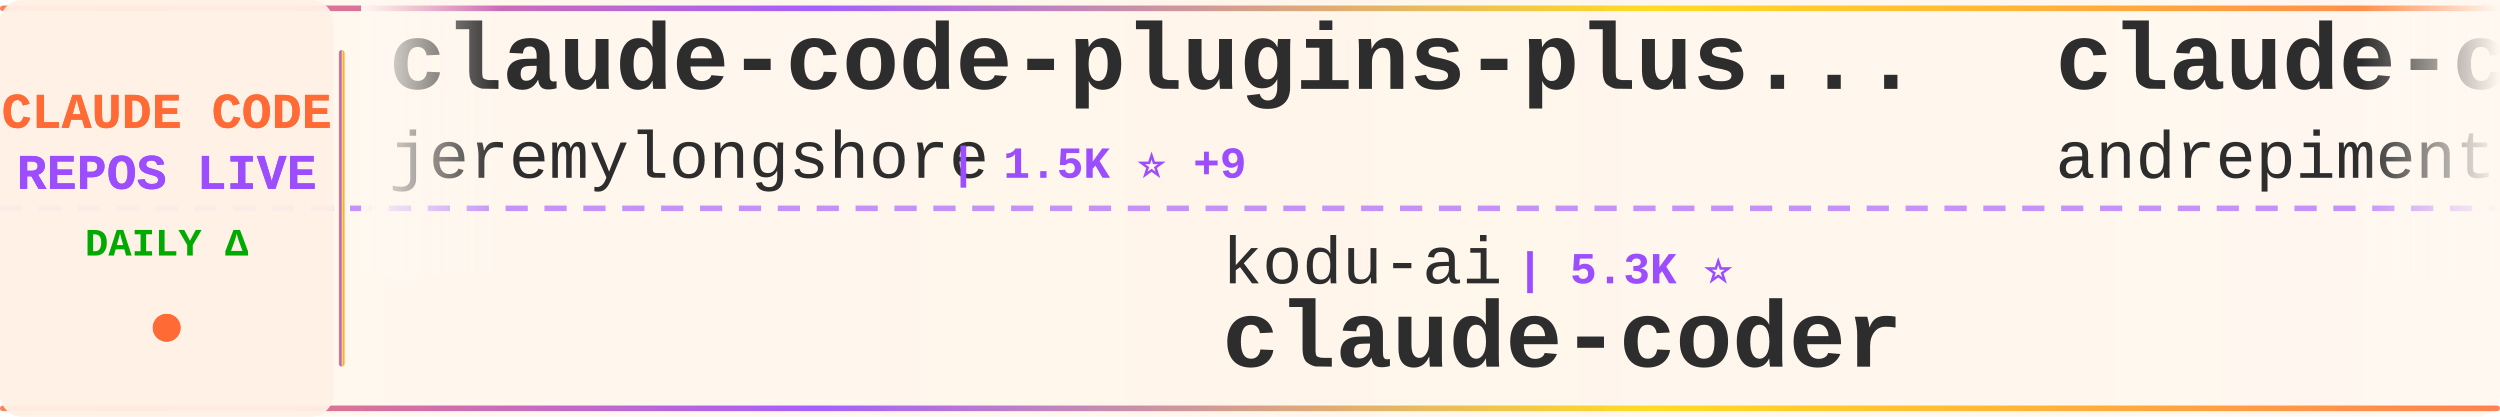
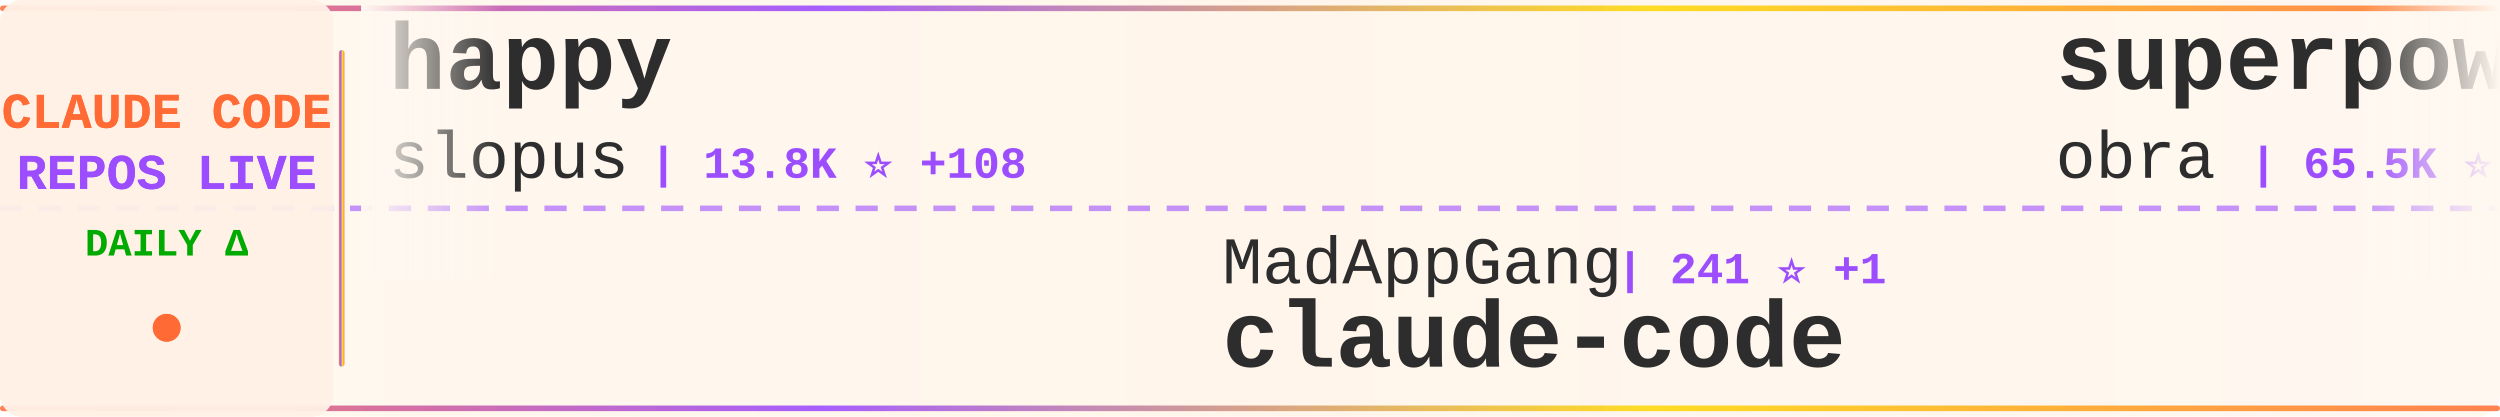
<svg xmlns="http://www.w3.org/2000/svg" width="900" height="150">
  <defs>
    <linearGradient id="tickerBg" x1="0%" y1="0%" x2="100%" y2="0%">
      <stop offset="0%" style="stop-color:#fff8f0;stop-opacity:0.98" />
      <stop offset="50%" style="stop-color:#fff5eb;stop-opacity:1" />
      <stop offset="100%" style="stop-color:#fff8f0;stop-opacity:0.98" />
    </linearGradient>
    <linearGradient id="borderGrad" x1="0%" y1="0%" x2="100%" y2="0%">
      <stop offset="0%" style="stop-color:#FF6B35;stop-opacity:0.85">
        <animate attributeName="stop-opacity" values="0.85;1;0.85" dur="2s" repeatCount="indefinite" />
      </stop>
      <stop offset="33%" style="stop-color:#9C4EFF;stop-opacity:0.9">
        <animate attributeName="stop-opacity" values="0.9;1;0.9" dur="2.2s" repeatCount="indefinite" />
      </stop>
      <stop offset="66%" style="stop-color:#FFD700;stop-opacity:0.85">
        <animate attributeName="stop-opacity" values="0.85;1;0.85" dur="1.8s" repeatCount="indefinite" />
      </stop>
      <stop offset="100%" style="stop-color:#FF6B35;stop-opacity:0.85">
        <animate attributeName="stop-opacity" values="0.85;1;0.85" dur="2s" repeatCount="indefinite" />
      </stop>
    </linearGradient>
    <filter id="textGlow">
      <feGaussianBlur stdDeviation="0.15" result="coloredBlur" />
      <feMerge>
        <feMergeNode in="coloredBlur" />
        <feMergeNode in="SourceGraphic" />
      </feMerge>
    </filter>
    <filter id="metricGlow">
      <feGaussianBlur stdDeviation="0.2" result="coloredBlur" />
      <feMerge>
        <feMergeNode in="coloredBlur" />
        <feMergeNode in="SourceGraphic" />
      </feMerge>
    </filter>
    <linearGradient id="leftFade" x1="0%" y1="0%" x2="100%" y2="0%">
      <stop offset="0%" style="stop-color:#fff8f0;stop-opacity:1" />
      <stop offset="100%" style="stop-color:#fff8f0;stop-opacity:0" />
    </linearGradient>
    <linearGradient id="rightFade" x1="0%" y1="0%" x2="100%" y2="0%">
      <stop offset="0%" style="stop-color:#fff8f0;stop-opacity:0" />
      <stop offset="100%" style="stop-color:#fff8f0;stop-opacity:1" />
    </linearGradient>
  </defs>
  <rect width="900" height="150" fill="url(#tickerBg)" rx="8" />
  <rect x="0" y="2" width="900" height="2" fill="url(#borderGrad)" rx="1" />
  <rect x="0" y="146" width="900" height="2" fill="url(#borderGrad)" rx="1" />
  <line x1="0" y1="75" x2="900" y2="75" stroke="#9C4EFF" stroke-width="2" stroke-dasharray="8 6" opacity="0.6" />
  <rect x="0" y="0" width="120" height="150" fill="#fff0e6" opacity="0.95" rx="8" />
  <text x="60" y="46" font-family="'Courier New', monospace" font-size="18" font-weight="bold" fill="#FF6B35" text-anchor="middle" filter="url(#textGlow)">
    CLAUDE CODE
  </text>
  <text x="60" y="68" font-family="'Courier New', monospace" font-size="18" font-weight="bold" fill="#9C4EFF" text-anchor="middle" filter="url(#textGlow)">
    REPOS LIVE
  </text>
  <text x="60" y="92" font-family="'Courier New', monospace" font-size="14" font-weight="bold" fill="#00aa00" text-anchor="middle">
    DAILY Δ
  </text>
  <circle cx="60" cy="118" r="5" fill="#FF6B35" filter="url(#metricGlow)">
    <animate attributeName="r" values="4;6;4" dur="1.5s" repeatCount="indefinite" />
    <animate attributeName="opacity" values="0.6;1;0.6" dur="1.5s" repeatCount="indefinite" />
  </circle>
  <rect x="122" y="18" width="2" height="114" fill="url(#borderGrad)" rx="1" />
  <clipPath id="tickerClip">
    <rect x="130" y="0" width="770" height="150" />
  </clipPath>
  <g clip-path="url(#tickerClip)">
    <g id="tickerItems">
      <animateTransform attributeName="transform" attributeType="XML" type="translate" from="0 0" to="-3000 0" dur="54s" repeatCount="indefinite" />
      <g transform="translate(0, 0)">
-         <text x="140" y="32" font-family="'Courier New', monospace" font-size="34" font-weight="bold" fill="#2d2d2d">claude-code-plugins-plus...</text>
-         <text x="140" y="64" font-family="'Courier New', monospace" font-size="24" font-weight="normal" fill="#2d2d2d" opacity="1.0">jeremylongshore</text>
-         <text x="342" y="64" font-family="'Courier New', monospace" font-size="16" font-weight="bold" fill="#9C4EFF"> | 1.5K ⭐ +9</text>
+         <text x="140" y="32" font-family="'Courier New', monospace" font-size="34" font-weight="bold" fill="#2d2d2d">happy</text>
+         <text x="140" y="64" font-family="'Courier New', monospace" font-size="24" font-weight="normal" fill="#2d2d2d" opacity="1.0">slopus</text>
+         <text x="234" y="64" font-family="'Courier New', monospace" font-size="16" font-weight="bold" fill="#9C4EFF"> | 13.8K ⭐ +108</text>
      </g>
      <g transform="translate(300, 0)">
+         <text x="140" y="102" font-family="'Courier New', monospace" font-size="24" font-weight="normal" fill="#2d2d2d" opacity="1.0">MadAppGang</text>
+         <text x="282" y="102" font-family="'Courier New', monospace" font-size="16" font-weight="bold" fill="#9C4EFF"> | 241 ⭐ +1</text>
+         <text x="140" y="132" font-family="'Courier New', monospace" font-size="34" font-weight="bold" fill="#2d2d2d">claude-code</text>
+       </g>
+       <g transform="translate(600, 0)">
+         <text x="140" y="32" font-family="'Courier New', monospace" font-size="34" font-weight="bold" fill="#2d2d2d">superpowers</text>
+         <text x="140" y="64" font-family="'Courier New', monospace" font-size="24" font-weight="normal" fill="#2d2d2d" opacity="1.0">obra</text>
+         <text x="210" y="64" font-family="'Courier New', monospace" font-size="16" font-weight="bold" fill="#9C4EFF"> | 65.5K ⭐ +1.3K</text>
+       </g>
+       <g transform="translate(900, 0)">
+         <text x="140" y="102" font-family="'Courier New', monospace" font-size="24" font-weight="normal" fill="#2d2d2d" opacity="1.0">peterkrueck</text>
+         <text x="294" y="102" font-family="'Courier New', monospace" font-size="16" font-weight="bold" fill="#9C4EFF"> | 1.3K ⭐</text>
+         <text x="140" y="132" font-family="'Courier New', monospace" font-size="34" font-weight="bold" fill="#2d2d2d">Claude-Code-Development-...</text>
+       </g>
+       <g transform="translate(1200, 0)">
+         <text x="140" y="32" font-family="'Courier New', monospace" font-size="34" font-weight="bold" fill="#2d2d2d">claude-code-reverse</text>
+         <text x="140" y="64" font-family="'Courier New', monospace" font-size="24" font-weight="normal" fill="#2d2d2d" opacity="1.0">Yuyz0112</text>
+         <text x="258" y="64" font-family="'Courier New', monospace" font-size="16" font-weight="bold" fill="#9C4EFF"> | 2.1K ⭐ +2</text>
+       </g>
+       <g transform="translate(1500, 0)">
+         <text x="140" y="102" font-family="'Courier New', monospace" font-size="24" font-weight="normal" fill="#2d2d2d" opacity="1.0">alirezarezvani</text>
+         <text x="330" y="102" font-family="'Courier New', monospace" font-size="16" font-weight="bold" fill="#9C4EFF"> | 2.0K ⭐ +21</text>
+         <text x="140" y="132" font-family="'Courier New', monospace" font-size="34" font-weight="bold" fill="#2d2d2d">claude-skills</text>
+       </g>
+       <g transform="translate(1800, 0)">
+         <text x="140" y="32" font-family="'Courier New', monospace" font-size="34" font-weight="bold" fill="#2d2d2d">oh-my-opencode</text>
+         <text x="140" y="64" font-family="'Courier New', monospace" font-size="24" font-weight="normal" fill="#2d2d2d" opacity="1.0">code-yeongyu</text>
+         <text x="306" y="64" font-family="'Courier New', monospace" font-size="16" font-weight="bold" fill="#9C4EFF"> | 35.5K ⭐ +406</text>
+       </g>
+       <g transform="translate(2100, 0)">
+         <text x="140" y="102" font-family="'Courier New', monospace" font-size="24" font-weight="normal" fill="#2d2d2d" opacity="1.0">kn1026</text>
+         <text x="234" y="102" font-family="'Courier New', monospace" font-size="16" font-weight="bold" fill="#9C4EFF"> | 703 ⭐</text>
+         <text x="140" y="132" font-family="'Courier New', monospace" font-size="34" font-weight="bold" fill="#2d2d2d">cc</text>
+       </g>
+       <g transform="translate(2400, 0)">
+         <text x="140" y="32" font-family="'Courier New', monospace" font-size="34" font-weight="bold" fill="#2d2d2d">claude-code-tresor</text>
+         <text x="140" y="64" font-family="'Courier New', monospace" font-size="24" font-weight="normal" fill="#2d2d2d" opacity="1.0">alirezarezvani</text>
+         <text x="330" y="64" font-family="'Courier New', monospace" font-size="16" font-weight="bold" fill="#9C4EFF"> | 550 ⭐ +2</text>
+       </g>
+       <g transform="translate(2700, 0)">
        <text x="140" y="102" font-family="'Courier New', monospace" font-size="24" font-weight="normal" fill="#2d2d2d" opacity="1.0">kodu-ai</text>
-         <text x="246" y="102" font-family="'Courier New', monospace" font-size="16" font-weight="bold" fill="#9C4EFF"> | 5.3K ⭐</text>
+         <text x="246" y="102" font-family="'Courier New', monospace" font-size="16" font-weight="bold" fill="#9C4EFF"> | 5.3K ⭐ +1</text>
        <text x="140" y="132" font-family="'Courier New', monospace" font-size="34" font-weight="bold" fill="#2d2d2d">claude-coder</text>
      </g>
-       <g transform="translate(600, 0)">
-         <text x="140" y="32" font-family="'Courier New', monospace" font-size="34" font-weight="bold" fill="#2d2d2d">claude-code-chat</text>
-         <text x="140" y="64" font-family="'Courier New', monospace" font-size="24" font-weight="normal" fill="#2d2d2d" opacity="1.0">andrepimenta</text>
-         <text x="306" y="64" font-family="'Courier New', monospace" font-size="16" font-weight="bold" fill="#9C4EFF"> | 993 ⭐ +2</text>
-       </g>
-       <g transform="translate(900, 0)">
-         <text x="140" y="102" font-family="'Courier New', monospace" font-size="24" font-weight="normal" fill="#2d2d2d" opacity="1.0">github</text>
-         <text x="234" y="102" font-family="'Courier New', monospace" font-size="16" font-weight="bold" fill="#9C4EFF"> | 72.7K ⭐ +296</text>
-         <text x="140" y="132" font-family="'Courier New', monospace" font-size="34" font-weight="bold" fill="#2d2d2d">spec-kit</text>
-       </g>
-       <g transform="translate(1200, 0)">
-         <text x="140" y="32" font-family="'Courier New', monospace" font-size="34" font-weight="bold" fill="#2d2d2d">claude-plugins-official</text>
-         <text x="140" y="64" font-family="'Courier New', monospace" font-size="24" font-weight="normal" fill="#2d2d2d" opacity="1.0">anthropics</text>
-         <text x="282" y="64" font-family="'Courier New', monospace" font-size="16" font-weight="bold" fill="#9C4EFF"> | 8.5K ⭐ +80</text>
-       </g>
-       <g transform="translate(1500, 0)">
-         <text x="140" y="102" font-family="'Courier New', monospace" font-size="24" font-weight="normal" fill="#2d2d2d" opacity="1.0">Njengah</text>
-         <text x="246" y="102" font-family="'Courier New', monospace" font-size="16" font-weight="bold" fill="#9C4EFF"> | 1.4K ⭐</text>
-         <text x="140" y="132" font-family="'Courier New', monospace" font-size="34" font-weight="bold" fill="#2d2d2d">claude-code-cheat-sheet</text>
-       </g>
-       <g transform="translate(1800, 0)">
-         <text x="140" y="32" font-family="'Courier New', monospace" font-size="34" font-weight="bold" fill="#2d2d2d">awesome-claude-skills</text>
-         <text x="140" y="64" font-family="'Courier New', monospace" font-size="24" font-weight="normal" fill="#2d2d2d" opacity="1.0">ComposioHQ</text>
-         <text x="282" y="64" font-family="'Courier New', monospace" font-size="16" font-weight="bold" fill="#9C4EFF"> | 38.6K ⭐ +365</text>
-       </g>
-       <g transform="translate(2100, 0)">
-         <text x="140" y="102" font-family="'Courier New', monospace" font-size="24" font-weight="normal" fill="#2d2d2d" opacity="1.0">pedrohcgs</text>
-         <text x="270" y="102" font-family="'Courier New', monospace" font-size="16" font-weight="bold" fill="#9C4EFF"> | 463 ⭐ +19</text>
-         <text x="140" y="132" font-family="'Courier New', monospace" font-size="34" font-weight="bold" fill="#2d2d2d">claude-code-my-workflow</text>
-       </g>
-       <g transform="translate(2400, 0)">
-         <text x="140" y="32" font-family="'Courier New', monospace" font-size="34" font-weight="bold" fill="#2d2d2d">claude-code-templates</text>
-         <text x="140" y="64" font-family="'Courier New', monospace" font-size="24" font-weight="normal" fill="#2d2d2d" opacity="1.0">davila7</text>
-         <text x="246" y="64" font-family="'Courier New', monospace" font-size="16" font-weight="bold" fill="#9C4EFF"> | 21.5K ⭐ +63</text>
-       </g>
-       <g transform="translate(2700, 0)">
-         <text x="140" y="102" font-family="'Courier New', monospace" font-size="24" font-weight="normal" fill="#2d2d2d" opacity="1.0">diet103</text>
-         <text x="246" y="102" font-family="'Courier New', monospace" font-size="16" font-weight="bold" fill="#9C4EFF"> | 9.1K ⭐ +9</text>
-         <text x="140" y="132" font-family="'Courier New', monospace" font-size="34" font-weight="bold" fill="#2d2d2d">claude-code-infrastructu...</text>
-       </g>
      <g transform="translate(3000, 0)">
-         <text x="140" y="32" font-family="'Courier New', monospace" font-size="34" font-weight="bold" fill="#2d2d2d">claude-code-plugins-plus...</text>
-         <text x="140" y="64" font-family="'Courier New', monospace" font-size="24" font-weight="normal" fill="#2d2d2d" opacity="1.0">jeremylongshore</text>
-         <text x="342" y="64" font-family="'Courier New', monospace" font-size="16" font-weight="bold" fill="#9C4EFF"> | 1.5K ⭐ +9</text>
+         <text x="140" y="32" font-family="'Courier New', monospace" font-size="34" font-weight="bold" fill="#2d2d2d">happy</text>
+         <text x="140" y="64" font-family="'Courier New', monospace" font-size="24" font-weight="normal" fill="#2d2d2d" opacity="1.0">slopus</text>
+         <text x="234" y="64" font-family="'Courier New', monospace" font-size="16" font-weight="bold" fill="#9C4EFF"> | 13.8K ⭐ +108</text>
      </g>
      <g transform="translate(3300, 0)">
-         <text x="140" y="102" font-family="'Courier New', monospace" font-size="24" font-weight="normal" fill="#2d2d2d" opacity="1.0">kodu-ai</text>
-         <text x="246" y="102" font-family="'Courier New', monospace" font-size="16" font-weight="bold" fill="#9C4EFF"> | 5.3K ⭐</text>
-         <text x="140" y="132" font-family="'Courier New', monospace" font-size="34" font-weight="bold" fill="#2d2d2d">claude-coder</text>
+         <text x="140" y="102" font-family="'Courier New', monospace" font-size="24" font-weight="normal" fill="#2d2d2d" opacity="1.0">MadAppGang</text>
+         <text x="282" y="102" font-family="'Courier New', monospace" font-size="16" font-weight="bold" fill="#9C4EFF"> | 241 ⭐ +1</text>
+         <text x="140" y="132" font-family="'Courier New', monospace" font-size="34" font-weight="bold" fill="#2d2d2d">claude-code</text>
      </g>
      <g transform="translate(3600, 0)">
-         <text x="140" y="32" font-family="'Courier New', monospace" font-size="34" font-weight="bold" fill="#2d2d2d">claude-code-chat</text>
-         <text x="140" y="64" font-family="'Courier New', monospace" font-size="24" font-weight="normal" fill="#2d2d2d" opacity="1.0">andrepimenta</text>
-         <text x="306" y="64" font-family="'Courier New', monospace" font-size="16" font-weight="bold" fill="#9C4EFF"> | 993 ⭐ +2</text>
+         <text x="140" y="32" font-family="'Courier New', monospace" font-size="34" font-weight="bold" fill="#2d2d2d">superpowers</text>
+         <text x="140" y="64" font-family="'Courier New', monospace" font-size="24" font-weight="normal" fill="#2d2d2d" opacity="1.0">obra</text>
+         <text x="210" y="64" font-family="'Courier New', monospace" font-size="16" font-weight="bold" fill="#9C4EFF"> | 65.5K ⭐ +1.3K</text>
      </g>
      <g transform="translate(3900, 0)">
-         <text x="140" y="102" font-family="'Courier New', monospace" font-size="24" font-weight="normal" fill="#2d2d2d" opacity="1.0">github</text>
-         <text x="234" y="102" font-family="'Courier New', monospace" font-size="16" font-weight="bold" fill="#9C4EFF"> | 72.7K ⭐ +296</text>
-         <text x="140" y="132" font-family="'Courier New', monospace" font-size="34" font-weight="bold" fill="#2d2d2d">spec-kit</text>
+         <text x="140" y="102" font-family="'Courier New', monospace" font-size="24" font-weight="normal" fill="#2d2d2d" opacity="1.0">peterkrueck</text>
+         <text x="294" y="102" font-family="'Courier New', monospace" font-size="16" font-weight="bold" fill="#9C4EFF"> | 1.3K ⭐</text>
+         <text x="140" y="132" font-family="'Courier New', monospace" font-size="34" font-weight="bold" fill="#2d2d2d">Claude-Code-Development-...</text>
      </g>
    </g>
  </g>
  <rect x="130" y="0" width="50" height="100" fill="url(#leftFade)" />
  <rect x="850" y="0" width="50" height="100" fill="url(#rightFade)" />
</svg>
